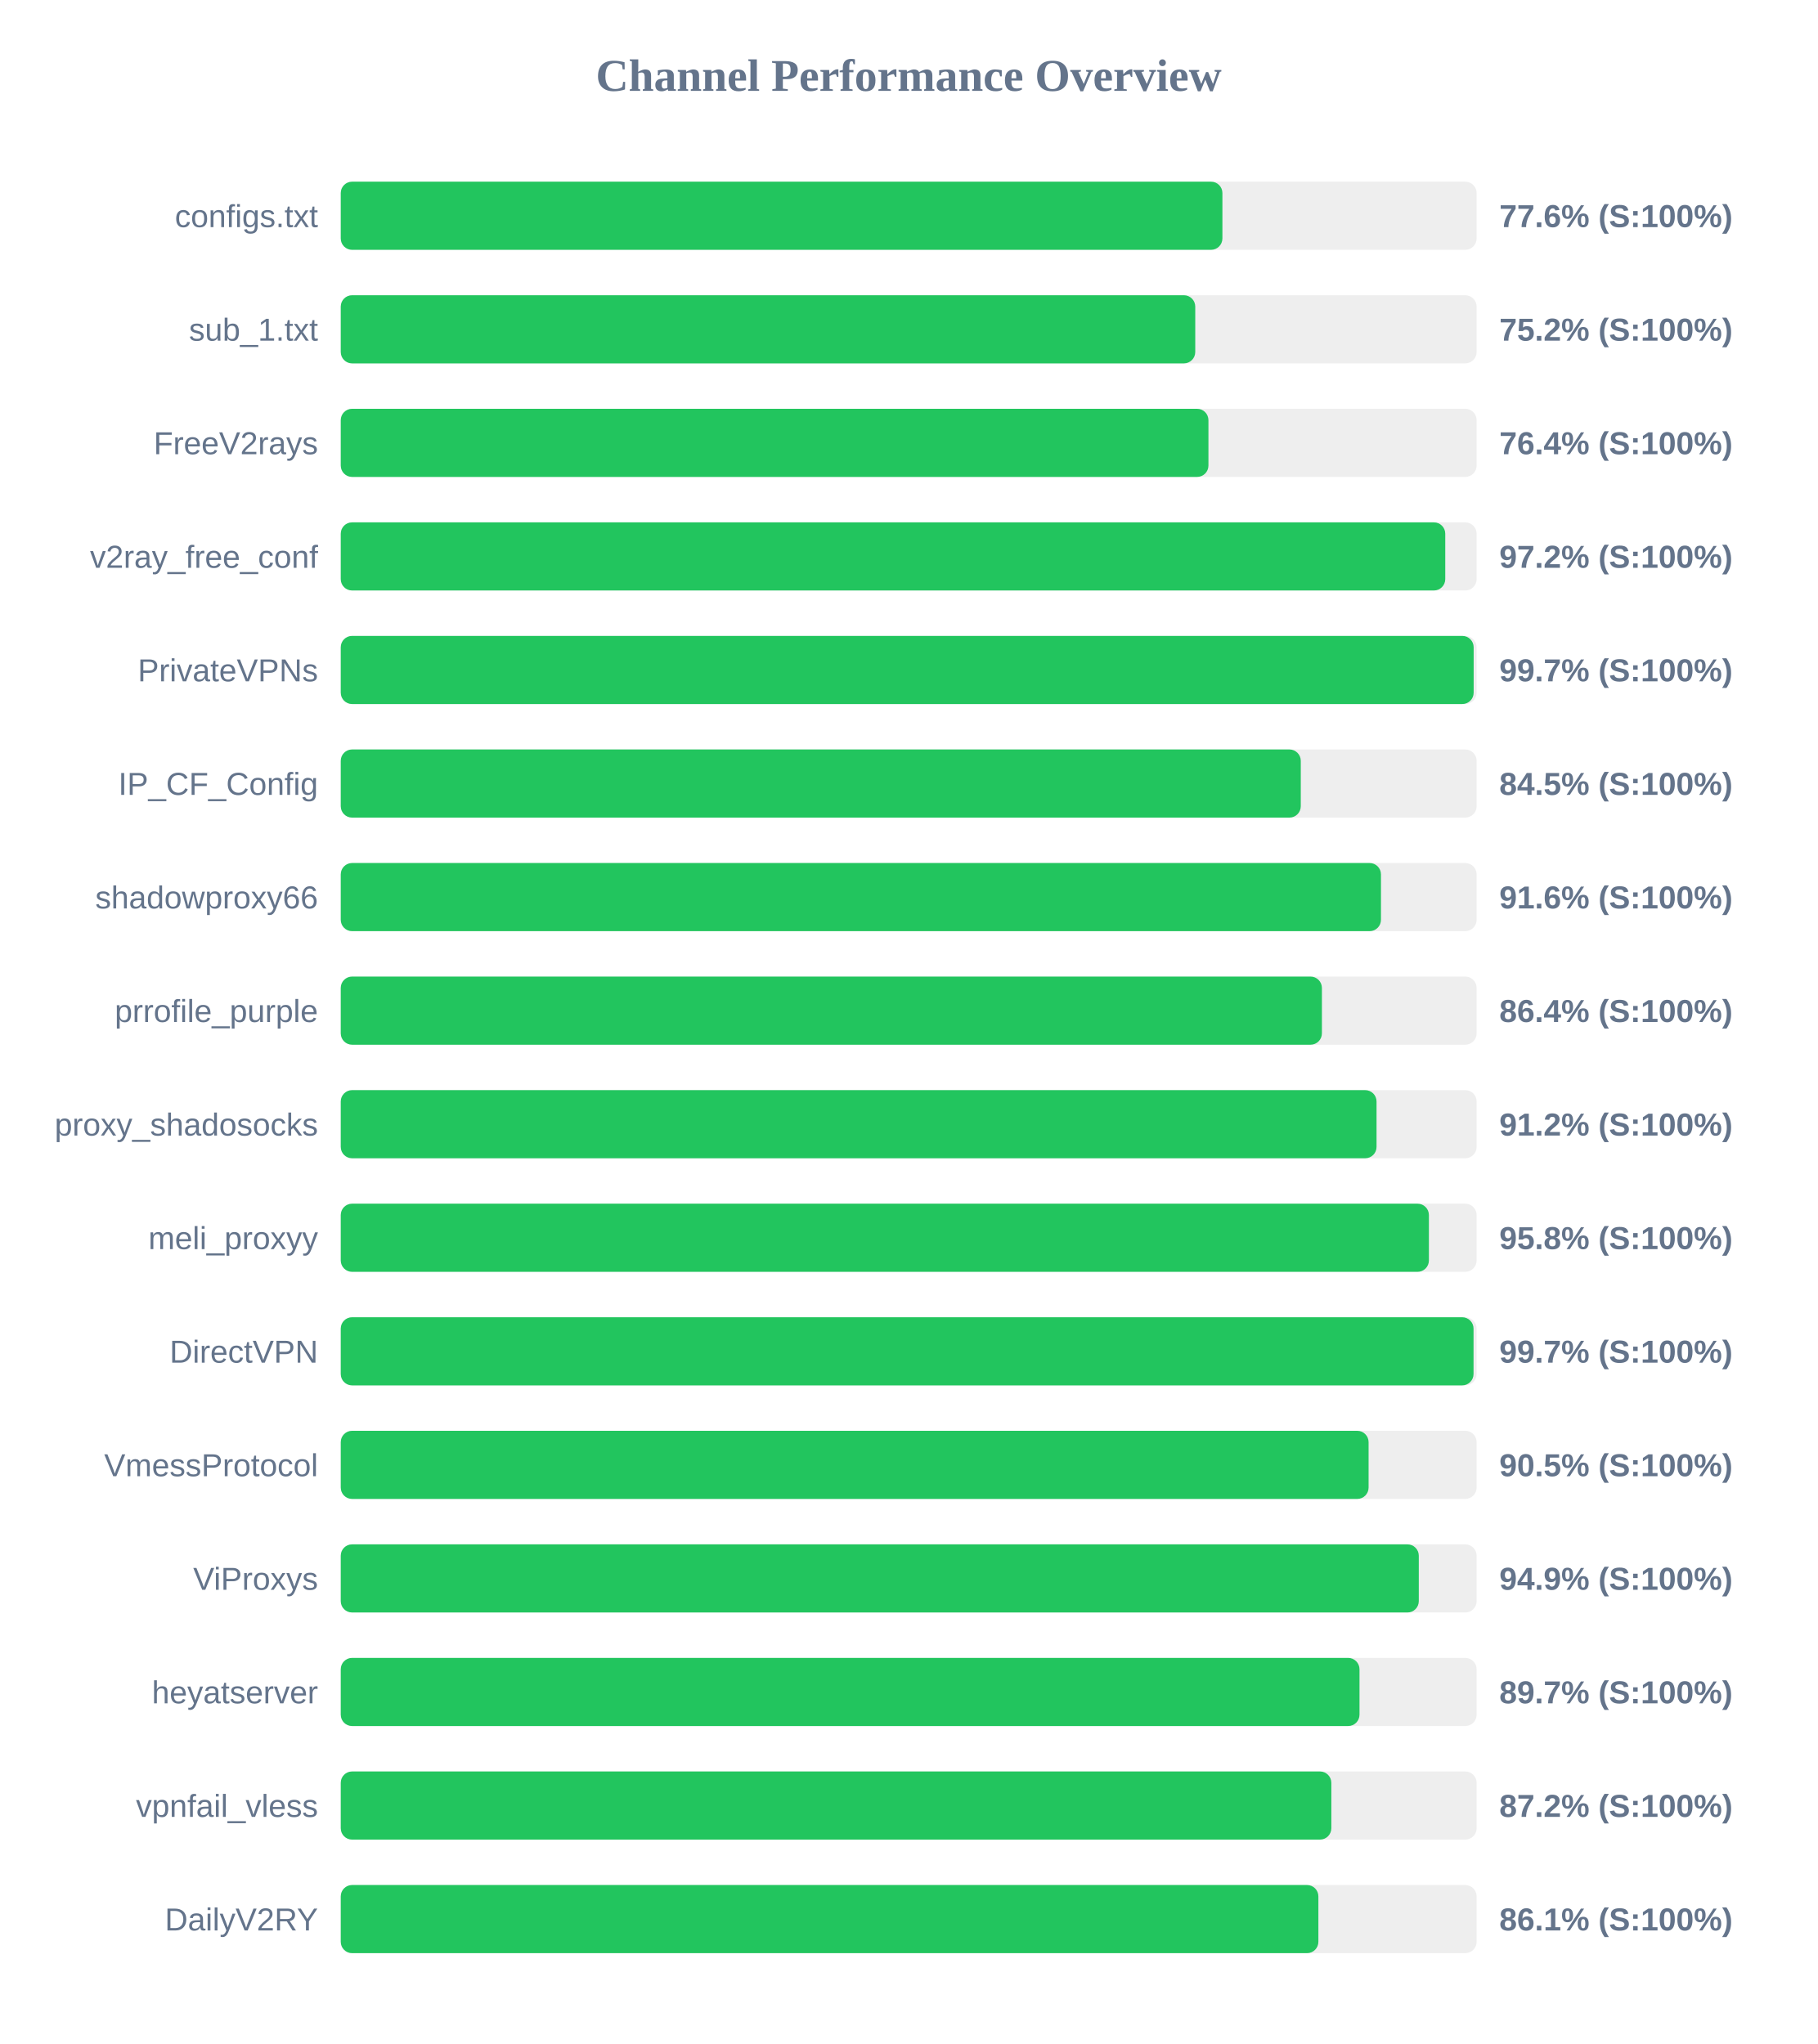
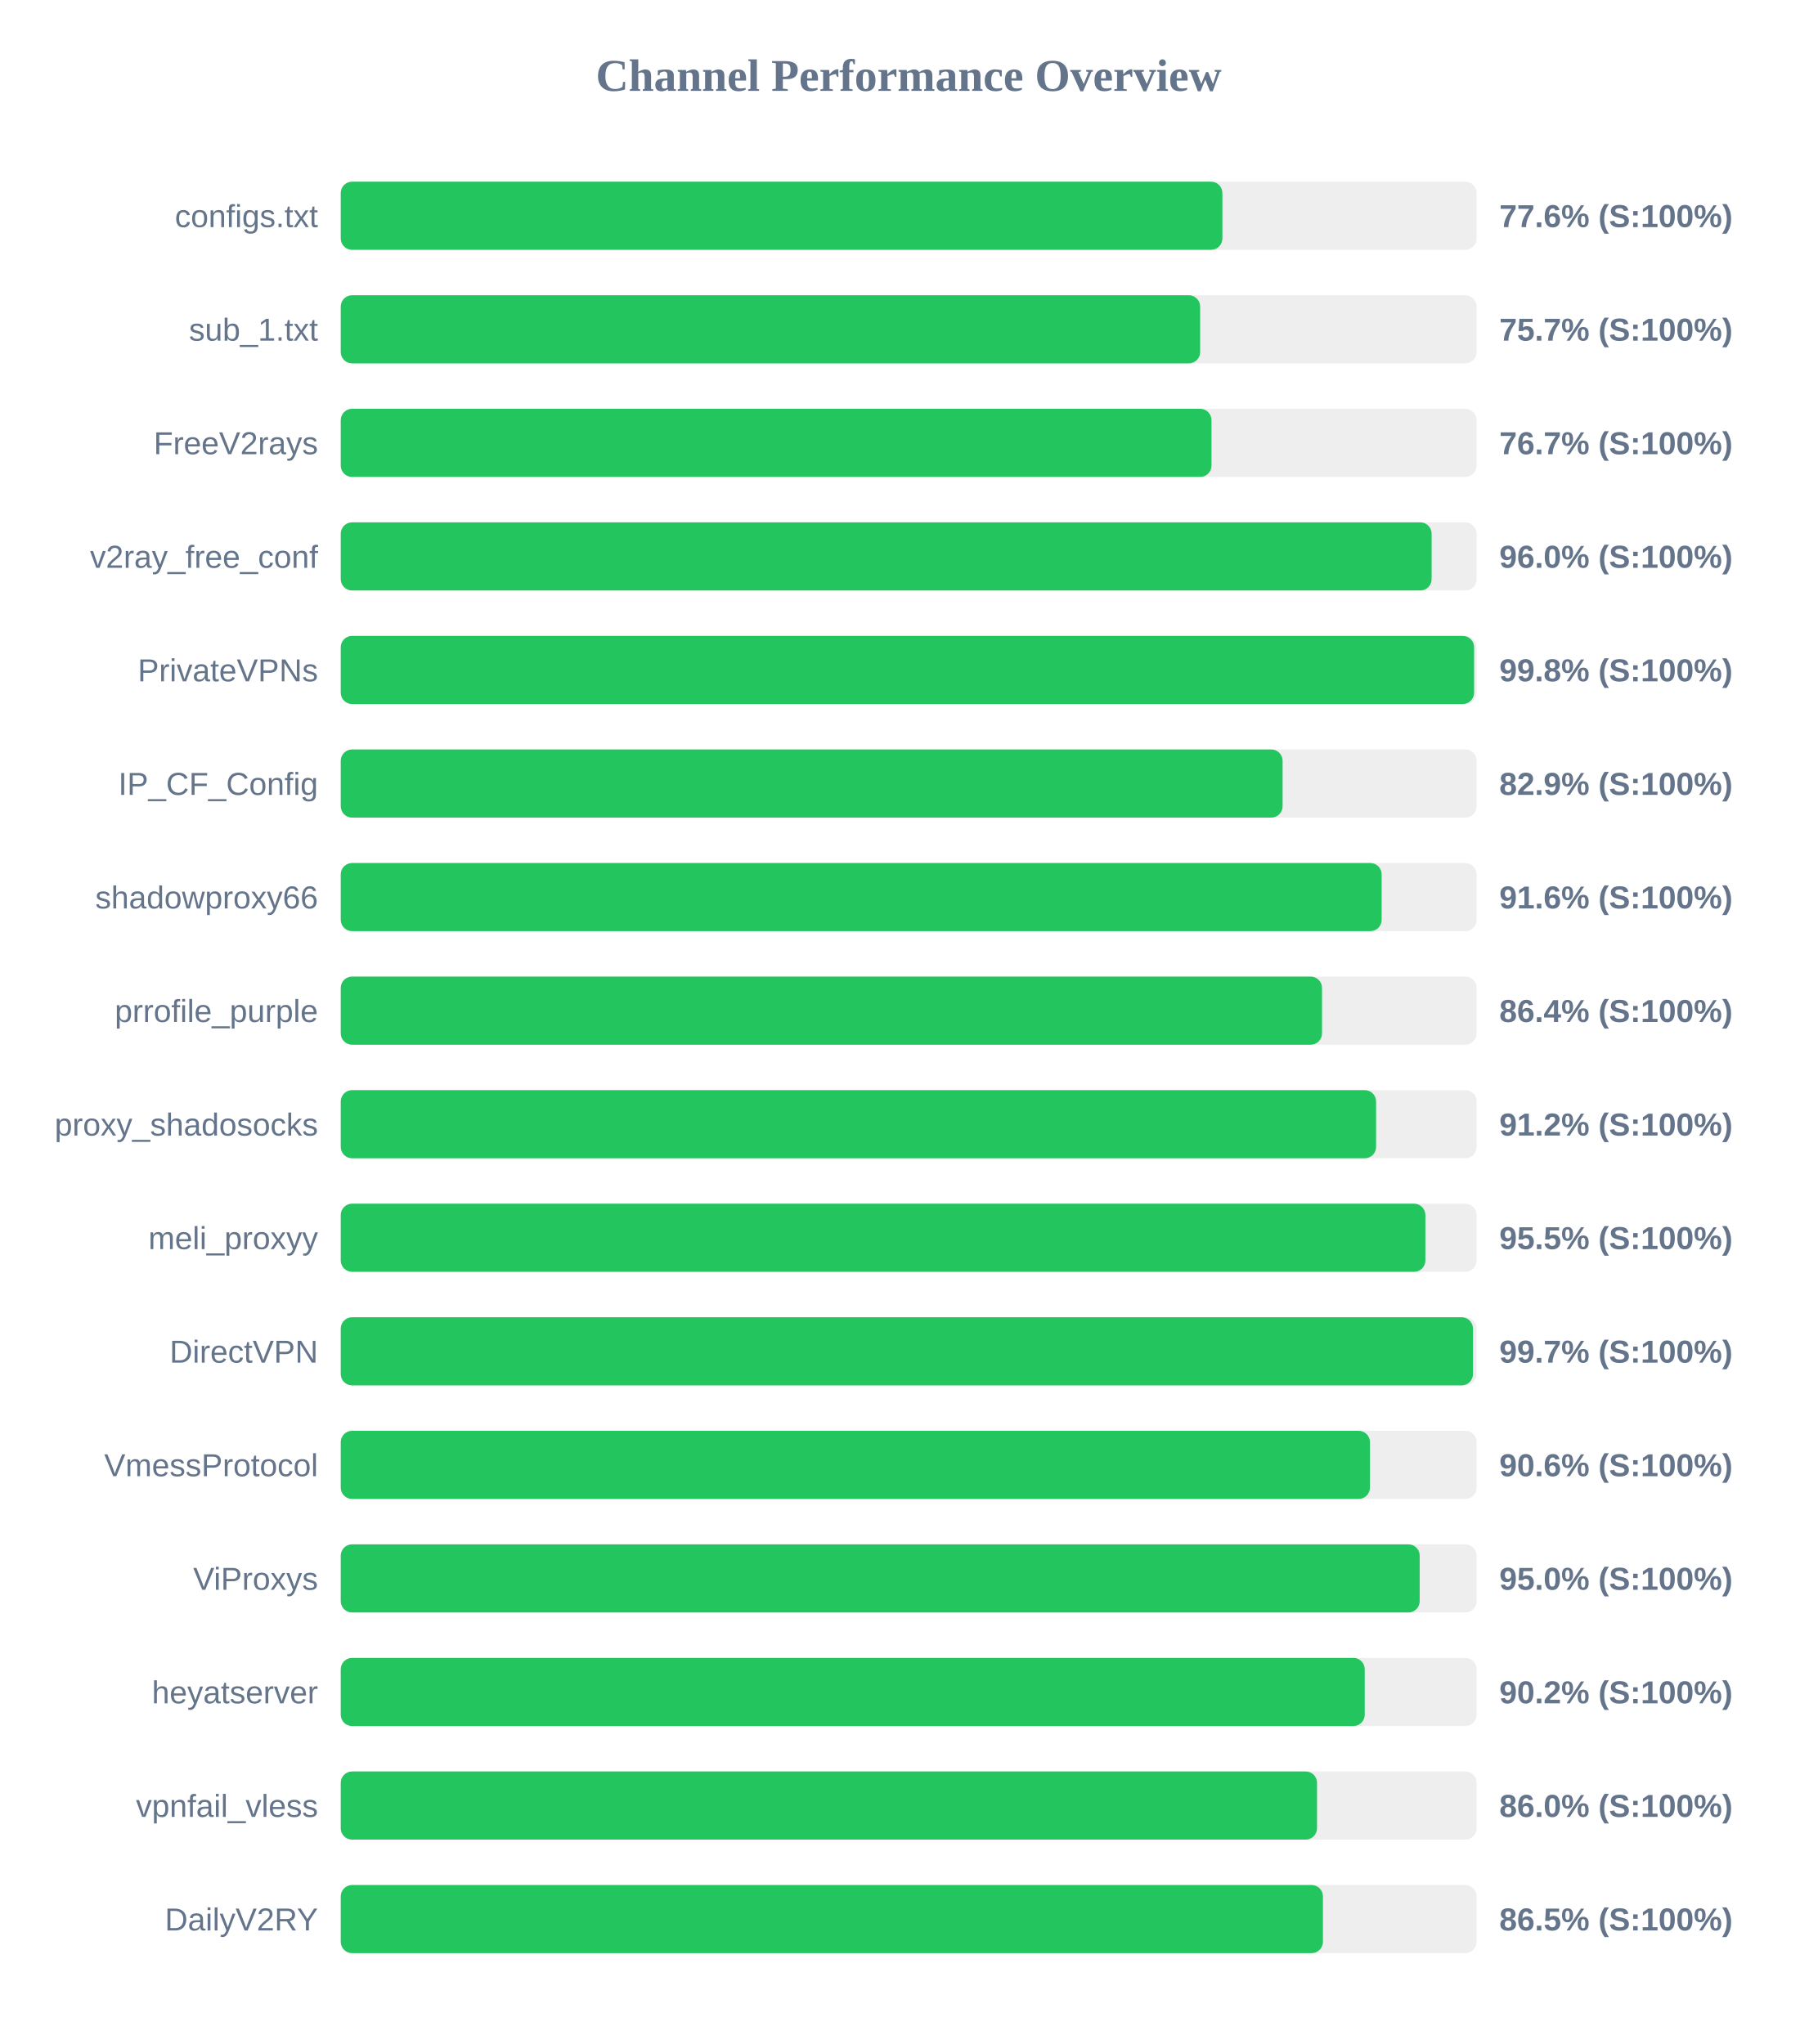
<svg xmlns="http://www.w3.org/2000/svg" width="800" height="900" version="1.1">
  <style>
        .row { font: 14px Arial; fill: #64748b; }
        .score { font: bold 14px Arial; fill: #64748b; }
    </style>
  <text x="400" y="40" text-anchor="middle" font-size="20px" font-weight="bold" fill="#64748b">Channel Performance Overview</text>
  <rect x="150" y="80" width="500" height="30" fill="#eee" rx="5" />
  <rect x="150" y="80" width="388.1" height="30" fill="#22c55e" rx="5" />
  <text x="140" y="100" text-anchor="end" class="row">configs.txt</text>
  <text x="660" y="100" text-anchor="start" class="score">77.6% (S:100%)</text>
  <rect x="150" y="130" width="500" height="30" fill="#eee" rx="5" />
-   <rect x="150" y="130" width="376.15" height="30" fill="#22c55e" rx="5" />
+   <rect x="150" y="130" width="378.3" height="30" fill="#22c55e" rx="5" />
  <text x="140" y="150" text-anchor="end" class="row">sub_1.txt</text>
-   <text x="660" y="150" text-anchor="start" class="score">75.2% (S:100%)</text>
+   <text x="660" y="150" text-anchor="start" class="score">75.7% (S:100%)</text>
  <rect x="150" y="180" width="500" height="30" fill="#eee" rx="5" />
-   <rect x="150" y="180" width="381.95" height="30" fill="#22c55e" rx="5" />
+   <rect x="150" y="180" width="383.3" height="30" fill="#22c55e" rx="5" />
  <text x="140" y="200" text-anchor="end" class="row">FreeV2rays</text>
-   <text x="660" y="200" text-anchor="start" class="score">76.4% (S:100%)</text>
+   <text x="660" y="200" text-anchor="start" class="score">76.7% (S:100%)</text>
  <rect x="150" y="230" width="500" height="30" fill="#eee" rx="5" />
-   <rect x="150" y="230" width="486.2" height="30" fill="#22c55e" rx="5" />
+   <rect x="150" y="230" width="480.2" height="30" fill="#22c55e" rx="5" />
  <text x="140" y="250" text-anchor="end" class="row">v2ray_free_conf</text>
-   <text x="660" y="250" text-anchor="start" class="score">97.2% (S:100%)</text>
+   <text x="660" y="250" text-anchor="start" class="score">96.0% (S:100%)</text>
  <rect x="150" y="280" width="500" height="30" fill="#eee" rx="5" />
-   <rect x="150" y="280" width="498.7" height="30" fill="#22c55e" rx="5" />
+   <rect x="150" y="280" width="498.9" height="30" fill="#22c55e" rx="5" />
  <text x="140" y="300" text-anchor="end" class="row">PrivateVPNs</text>
-   <text x="660" y="300" text-anchor="start" class="score">99.7% (S:100%)</text>
+   <text x="660" y="300" text-anchor="start" class="score">99.8% (S:100%)</text>
  <rect x="150" y="330" width="500" height="30" fill="#eee" rx="5" />
-   <rect x="150" y="330" width="422.6" height="30" fill="#22c55e" rx="5" />
+   <rect x="150" y="330" width="414.6" height="30" fill="#22c55e" rx="5" />
  <text x="140" y="350" text-anchor="end" class="row">IP_CF_Config</text>
-   <text x="660" y="350" text-anchor="start" class="score">84.5% (S:100%)</text>
+   <text x="660" y="350" text-anchor="start" class="score">82.9% (S:100%)</text>
  <rect x="150" y="380" width="500" height="30" fill="#eee" rx="5" />
-   <rect x="150" y="380" width="457.9" height="30" fill="#22c55e" rx="5" />
+   <rect x="150" y="380" width="458.2" height="30" fill="#22c55e" rx="5" />
  <text x="140" y="400" text-anchor="end" class="row">shadowproxy66</text>
  <text x="660" y="400" text-anchor="start" class="score">91.6% (S:100%)</text>
  <rect x="150" y="430" width="500" height="30" fill="#eee" rx="5" />
-   <rect x="150" y="430" width="431.9" height="30" fill="#22c55e" rx="5" />
+   <rect x="150" y="430" width="431.95" height="30" fill="#22c55e" rx="5" />
  <text x="140" y="450" text-anchor="end" class="row">prrofile_purple</text>
  <text x="660" y="450" text-anchor="start" class="score">86.4% (S:100%)</text>
  <rect x="150" y="480" width="500" height="30" fill="#eee" rx="5" />
-   <rect x="150" y="480" width="455.95" height="30" fill="#22c55e" rx="5" />
+   <rect x="150" y="480" width="455.75" height="30" fill="#22c55e" rx="5" />
  <text x="140" y="500" text-anchor="end" class="row">proxy_shadosocks</text>
  <text x="660" y="500" text-anchor="start" class="score">91.2% (S:100%)</text>
  <rect x="150" y="530" width="500" height="30" fill="#eee" rx="5" />
-   <rect x="150" y="530" width="479.0" height="30" fill="#22c55e" rx="5" />
+   <rect x="150" y="530" width="477.45" height="30" fill="#22c55e" rx="5" />
  <text x="140" y="550" text-anchor="end" class="row">meli_proxyy</text>
-   <text x="660" y="550" text-anchor="start" class="score">95.8% (S:100%)</text>
+   <text x="660" y="550" text-anchor="start" class="score">95.5% (S:100%)</text>
  <rect x="150" y="580" width="500" height="30" fill="#eee" rx="5" />
-   <rect x="150" y="580" width="498.65" height="30" fill="#22c55e" rx="5" />
+   <rect x="150" y="580" width="498.4" height="30" fill="#22c55e" rx="5" />
  <text x="140" y="600" text-anchor="end" class="row">DirectVPN</text>
  <text x="660" y="600" text-anchor="start" class="score">99.7% (S:100%)</text>
  <rect x="150" y="630" width="500" height="30" fill="#eee" rx="5" />
-   <rect x="150" y="630" width="452.45" height="30" fill="#22c55e" rx="5" />
+   <rect x="150" y="630" width="453.05" height="30" fill="#22c55e" rx="5" />
  <text x="140" y="650" text-anchor="end" class="row">VmessProtocol</text>
-   <text x="660" y="650" text-anchor="start" class="score">90.5% (S:100%)</text>
+   <text x="660" y="650" text-anchor="start" class="score">90.6% (S:100%)</text>
  <rect x="150" y="680" width="500" height="30" fill="#eee" rx="5" />
-   <rect x="150" y="680" width="474.55" height="30" fill="#22c55e" rx="5" />
+   <rect x="150" y="680" width="474.95" height="30" fill="#22c55e" rx="5" />
  <text x="140" y="700" text-anchor="end" class="row">ViProxys</text>
-   <text x="660" y="700" text-anchor="start" class="score">94.9% (S:100%)</text>
+   <text x="660" y="700" text-anchor="start" class="score">95.0% (S:100%)</text>
  <rect x="150" y="730" width="500" height="30" fill="#eee" rx="5" />
-   <rect x="150" y="730" width="448.45" height="30" fill="#22c55e" rx="5" />
+   <rect x="150" y="730" width="450.75" height="30" fill="#22c55e" rx="5" />
  <text x="140" y="750" text-anchor="end" class="row">heyatserver</text>
-   <text x="660" y="750" text-anchor="start" class="score">89.7% (S:100%)</text>
+   <text x="660" y="750" text-anchor="start" class="score">90.2% (S:100%)</text>
  <rect x="150" y="780" width="500" height="30" fill="#eee" rx="5" />
-   <rect x="150" y="780" width="436.05" height="30" fill="#22c55e" rx="5" />
+   <rect x="150" y="780" width="429.75" height="30" fill="#22c55e" rx="5" />
  <text x="140" y="800" text-anchor="end" class="row">vpnfail_vless</text>
-   <text x="660" y="800" text-anchor="start" class="score">87.2% (S:100%)</text>
+   <text x="660" y="800" text-anchor="start" class="score">86.0% (S:100%)</text>
  <rect x="150" y="830" width="500" height="30" fill="#eee" rx="5" />
-   <rect x="150" y="830" width="430.35" height="30" fill="#22c55e" rx="5" />
+   <rect x="150" y="830" width="432.35" height="30" fill="#22c55e" rx="5" />
  <text x="140" y="850" text-anchor="end" class="row">DailyV2RY</text>
-   <text x="660" y="850" text-anchor="start" class="score">86.1% (S:100%)</text>
+   <text x="660" y="850" text-anchor="start" class="score">86.5% (S:100%)</text>
</svg>
